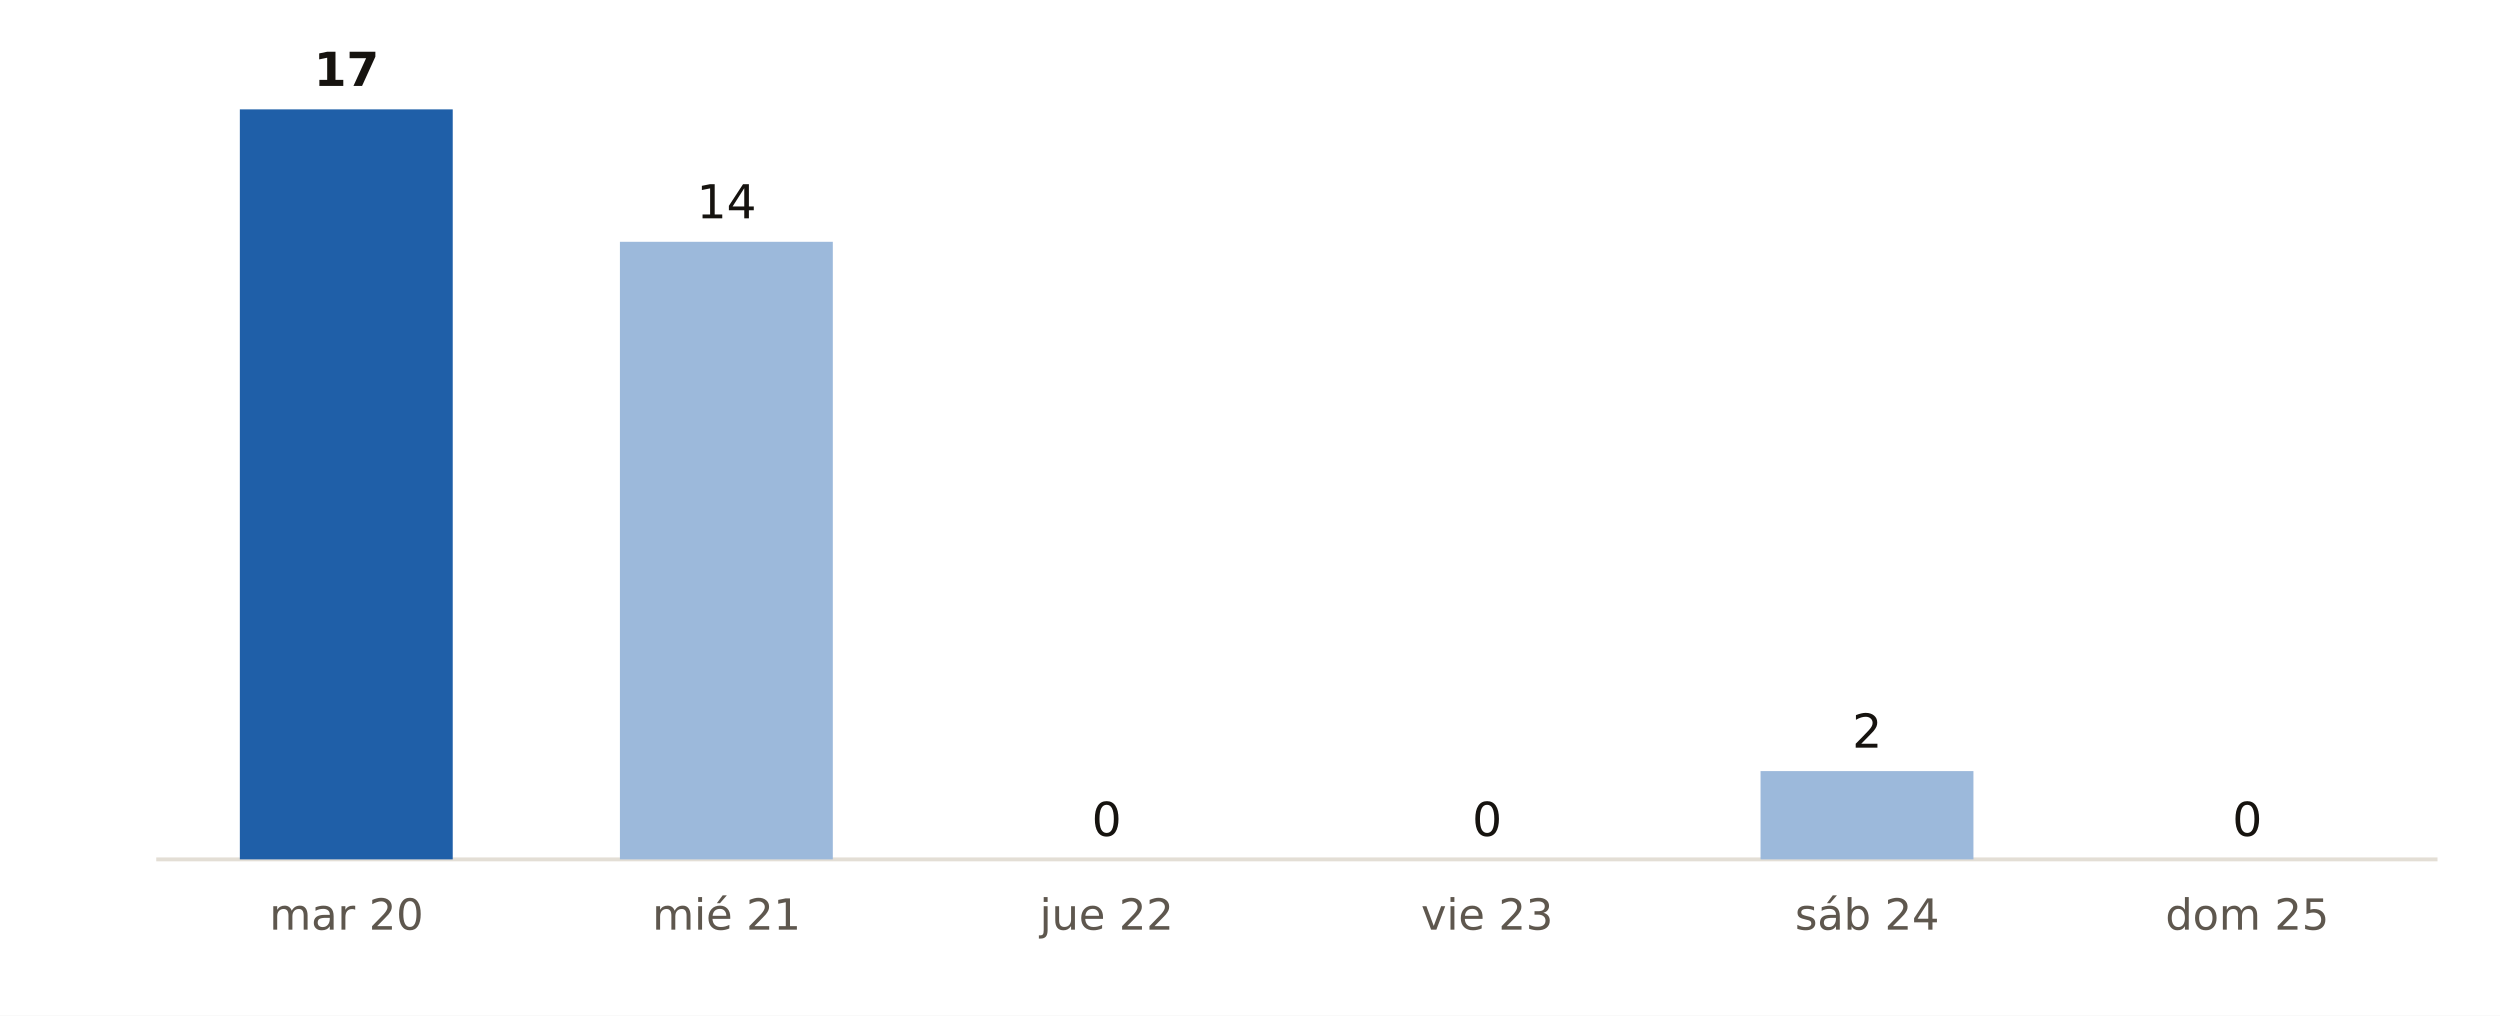
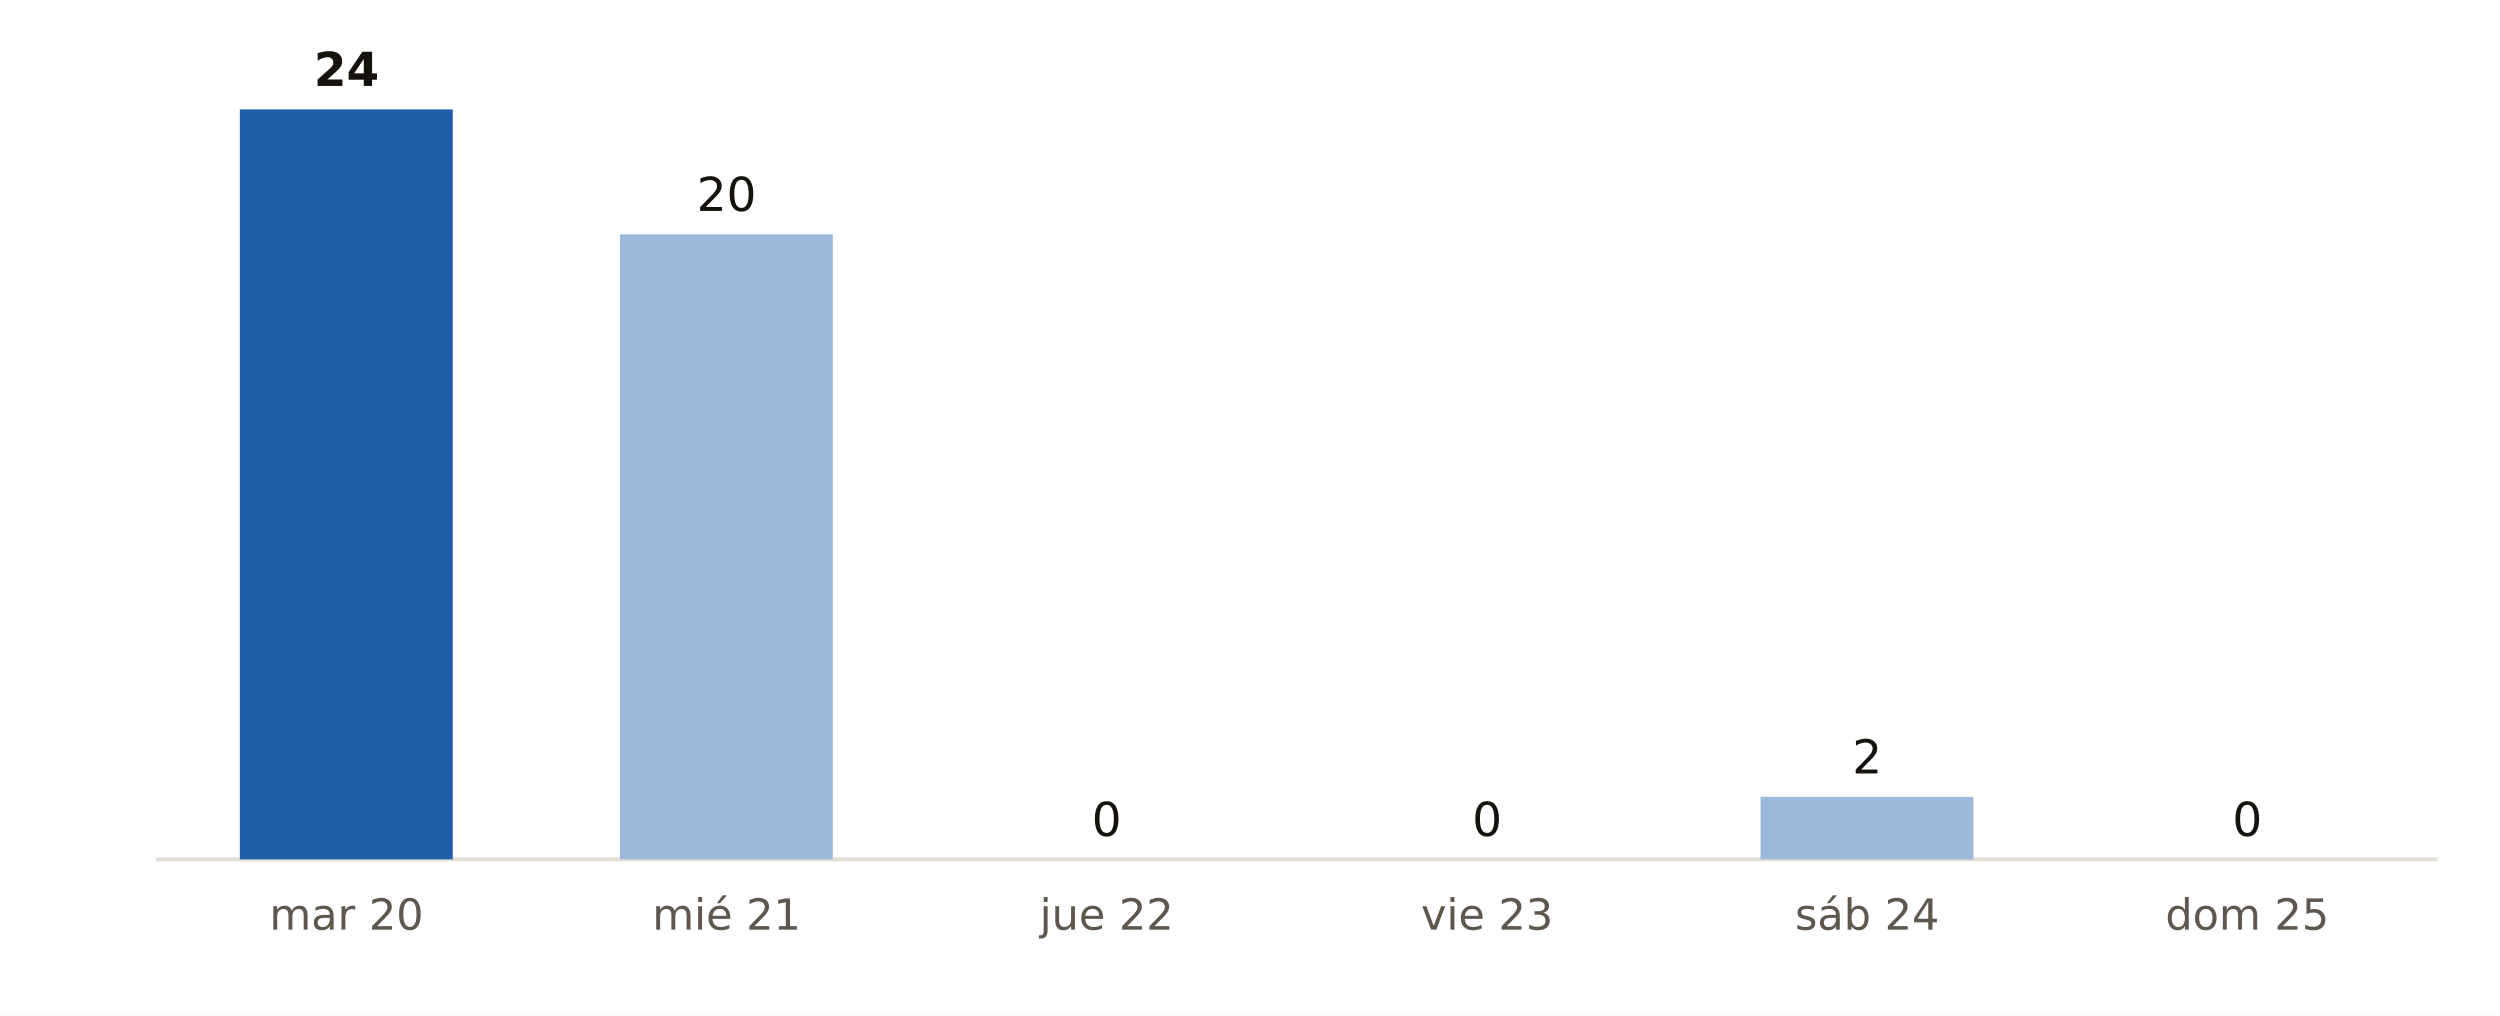
<svg xmlns="http://www.w3.org/2000/svg" viewBox="0 0 640 260" width="640" height="260" role="img" aria-label="Municipios de Girona con probabilidad de lluvia del 90 % o más, día a día, según AEMET">
  <rect width="640" height="260" fill="#FFFFFF" />
  <line x1="40" x2="624" y1="220" y2="220" stroke="#E3DED5" stroke-width="1" />
  <rect x="61.4" y="28.0" width="54.5" height="192.0" fill="#1F5FA8" />
-   <text x="88.7" y="22.0" font-size="12" fill="#16130F" text-anchor="middle" font-weight="700" font-family="Public Sans, DejaVu Sans, Arial, sans-serif">17</text>
+   <text x="88.7" y="22.0" font-size="12" fill="#16130F" text-anchor="middle" font-weight="700" font-family="Public Sans, DejaVu Sans, Arial, sans-serif">24</text>
  <text x="88.7" y="238.0" font-size="11" fill="#5E574E" text-anchor="middle" font-weight="400" font-family="Public Sans, DejaVu Sans, Arial, sans-serif">mar 20</text>
-   <rect x="158.7" y="61.9" width="54.5" height="158.1" fill="#9CB9DB" />
-   <text x="186.0" y="55.9" font-size="12" fill="#16130F" text-anchor="middle" font-weight="400" font-family="Public Sans, DejaVu Sans, Arial, sans-serif">14</text>
+   <rect x="158.7" y="60.0" width="54.5" height="160.0" fill="#9CB9DB" />
+   <text x="186.0" y="54.0" font-size="12" fill="#16130F" text-anchor="middle" font-weight="400" font-family="Public Sans, DejaVu Sans, Arial, sans-serif">20</text>
  <text x="186.0" y="238.0" font-size="11" fill="#5E574E" text-anchor="middle" font-weight="400" font-family="Public Sans, DejaVu Sans, Arial, sans-serif">mié 21</text>
  <rect x="256.1" y="220.0" width="54.5" height="0.0" fill="#9CB9DB" />
  <text x="283.3" y="214.0" font-size="12" fill="#16130F" text-anchor="middle" font-weight="400" font-family="Public Sans, DejaVu Sans, Arial, sans-serif">0</text>
  <text x="283.3" y="238.0" font-size="11" fill="#5E574E" text-anchor="middle" font-weight="400" font-family="Public Sans, DejaVu Sans, Arial, sans-serif">jue 22</text>
  <rect x="353.4" y="220.0" width="54.5" height="0.0" fill="#9CB9DB" />
  <text x="380.7" y="214.0" font-size="12" fill="#16130F" text-anchor="middle" font-weight="400" font-family="Public Sans, DejaVu Sans, Arial, sans-serif">0</text>
  <text x="380.7" y="238.0" font-size="11" fill="#5E574E" text-anchor="middle" font-weight="400" font-family="Public Sans, DejaVu Sans, Arial, sans-serif">vie 23</text>
-   <rect x="450.7" y="197.4" width="54.5" height="22.6" fill="#9CB9DB" />
-   <text x="478.0" y="191.4" font-size="12" fill="#16130F" text-anchor="middle" font-weight="400" font-family="Public Sans, DejaVu Sans, Arial, sans-serif">2</text>
+   <rect x="450.7" y="204.0" width="54.5" height="16.0" fill="#9CB9DB" />
+   <text x="478.0" y="198.0" font-size="12" fill="#16130F" text-anchor="middle" font-weight="400" font-family="Public Sans, DejaVu Sans, Arial, sans-serif">2</text>
  <text x="478.0" y="238.0" font-size="11" fill="#5E574E" text-anchor="middle" font-weight="400" font-family="Public Sans, DejaVu Sans, Arial, sans-serif">sáb 24</text>
  <rect x="548.1" y="220.0" width="54.5" height="0.0" fill="#9CB9DB" />
  <text x="575.3" y="214.0" font-size="12" fill="#16130F" text-anchor="middle" font-weight="400" font-family="Public Sans, DejaVu Sans, Arial, sans-serif">0</text>
  <text x="575.3" y="238.0" font-size="11" fill="#5E574E" text-anchor="middle" font-weight="400" font-family="Public Sans, DejaVu Sans, Arial, sans-serif">dom 25</text>
</svg>
